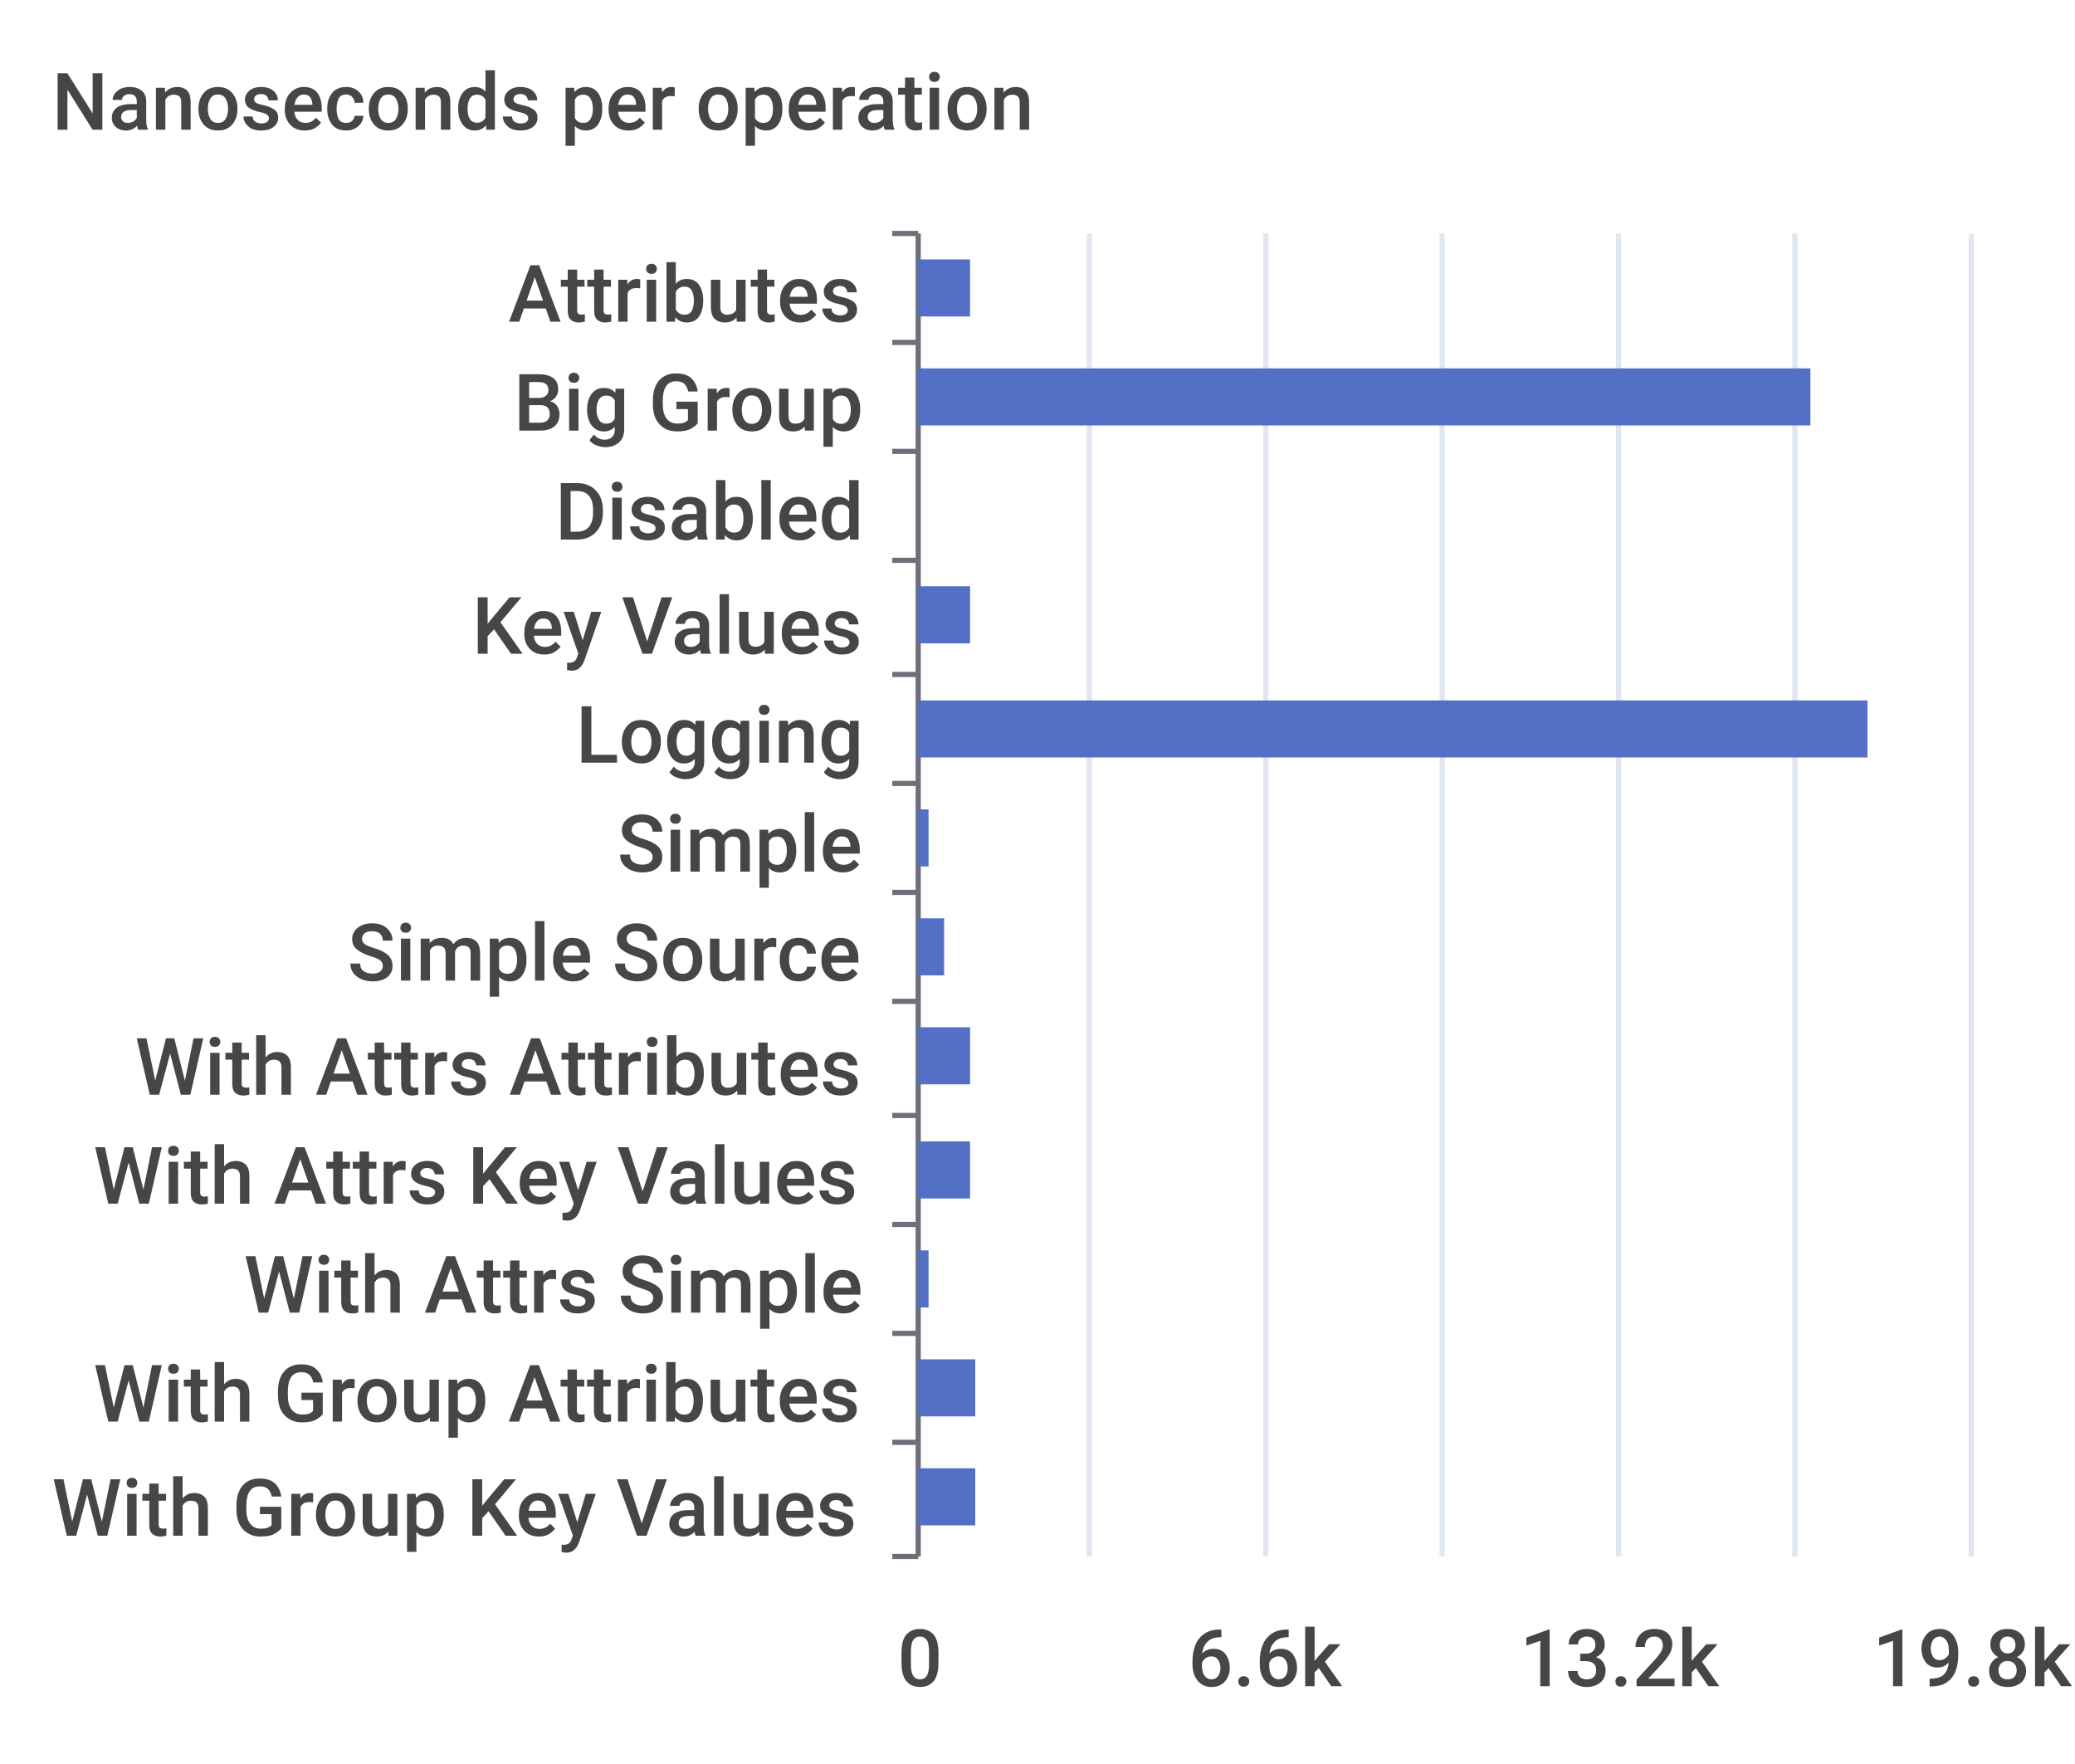
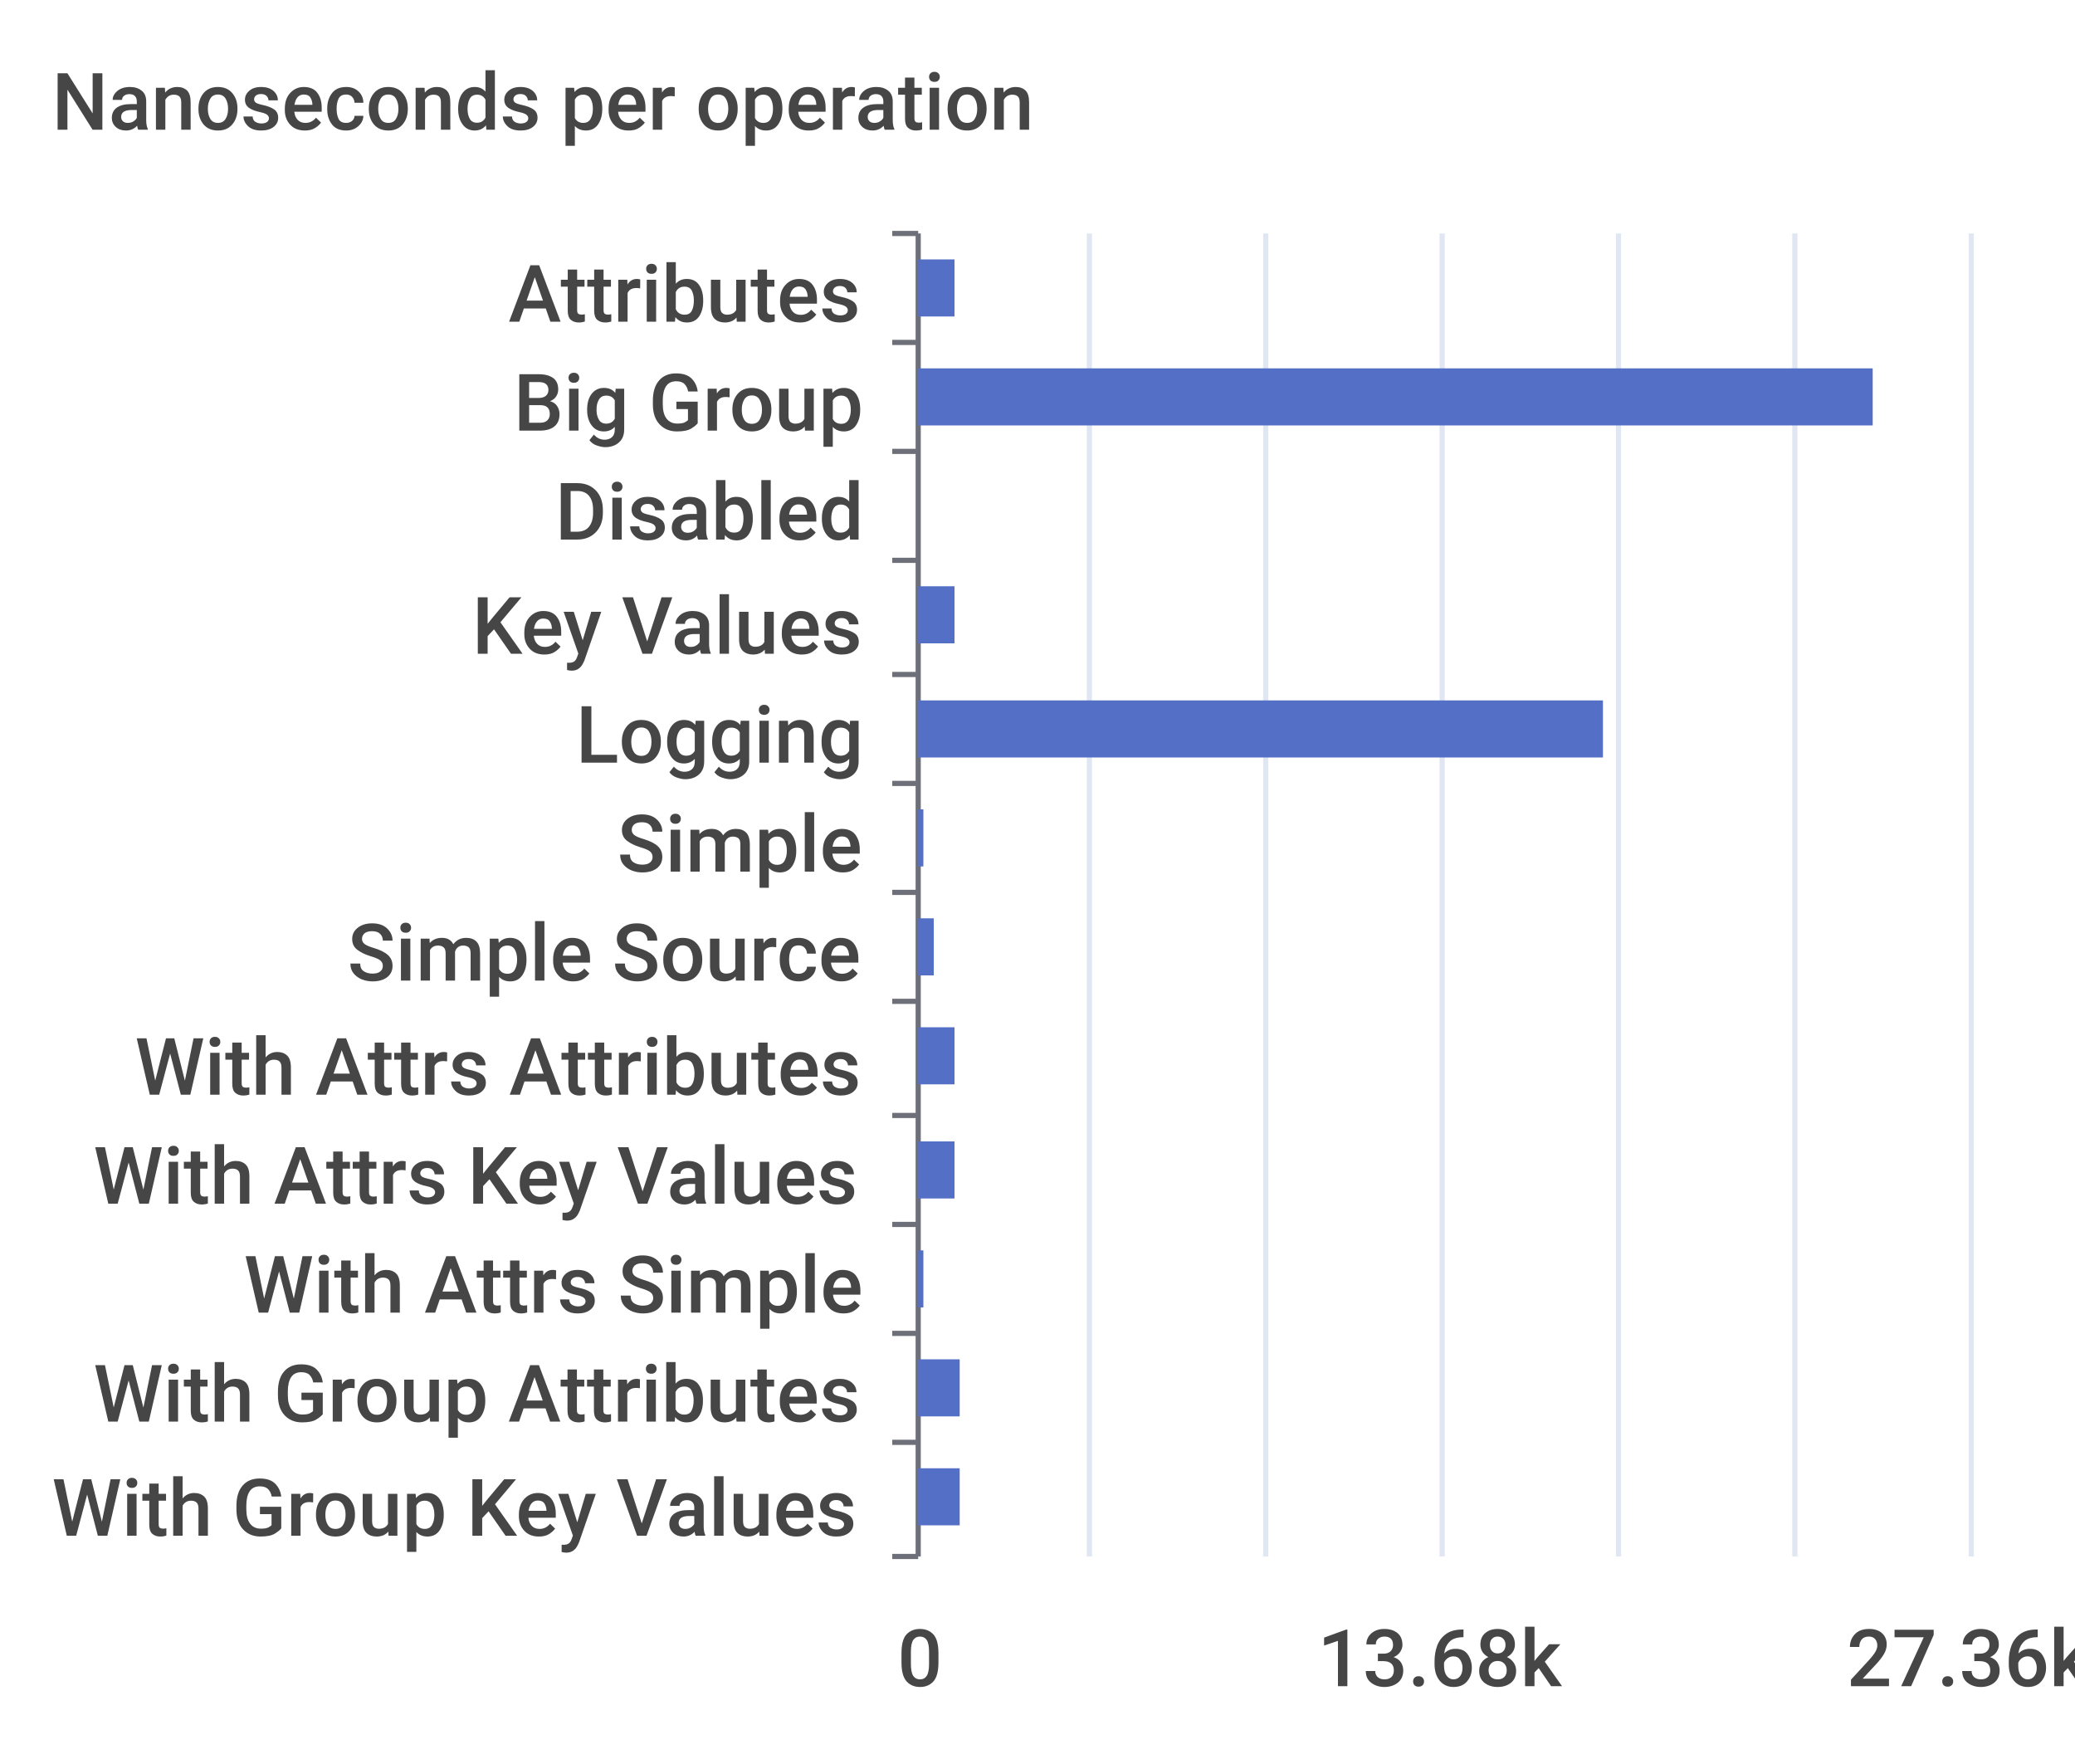
<svg xmlns="http://www.w3.org/2000/svg" width="400" height="340">\n<path d="M 0 0 L 400 0 L 400 340 L 0 340 L 0 0" style="stroke-width:0;stroke:none;fill:rgba(255,255,255,1.0)" />
  <text x="10" y="25" style="stroke-width:0;stroke:none;fill:rgba(70,70,70,1.0);font-size:15.3px;font-family:'Roboto Medium',sans-serif">Nanoseconds per operation</text>
  <path d="M 172 45 L 177 45" style="stroke-width:1;stroke:rgba(110,112,121,1.0);fill:none" />
  <path d="M 172 66 L 177 66" style="stroke-width:1;stroke:rgba(110,112,121,1.0);fill:none" />
  <path d="M 172 87 L 177 87" style="stroke-width:1;stroke:rgba(110,112,121,1.0);fill:none" />
  <path d="M 172 108 L 177 108" style="stroke-width:1;stroke:rgba(110,112,121,1.0);fill:none" />
  <path d="M 172 130 L 177 130" style="stroke-width:1;stroke:rgba(110,112,121,1.0);fill:none" />
  <path d="M 172 151 L 177 151" style="stroke-width:1;stroke:rgba(110,112,121,1.0);fill:none" />
  <path d="M 172 172 L 177 172" style="stroke-width:1;stroke:rgba(110,112,121,1.0);fill:none" />
  <path d="M 172 193 L 177 193" style="stroke-width:1;stroke:rgba(110,112,121,1.0);fill:none" />
  <path d="M 172 215 L 177 215" style="stroke-width:1;stroke:rgba(110,112,121,1.0);fill:none" />
  <path d="M 172 236 L 177 236" style="stroke-width:1;stroke:rgba(110,112,121,1.0);fill:none" />
  <path d="M 172 257 L 177 257" style="stroke-width:1;stroke:rgba(110,112,121,1.0);fill:none" />
  <path d="M 172 278 L 177 278" style="stroke-width:1;stroke:rgba(110,112,121,1.0);fill:none" />
  <path d="M 172 300 L 177 300" style="stroke-width:1;stroke:rgba(110,112,121,1.0);fill:none" />
  <path d="M 177 45 L 177 300" style="stroke-width:1;stroke:rgba(110,112,121,1.0);fill:none" />
  <text x="98" y="62" style="stroke-width:0;stroke:none;fill:rgba(70,70,70,1.0);font-size:15.3px;font-family:'Roboto Medium',sans-serif">Attributes</text>
  <text x="99" y="83" style="stroke-width:0;stroke:none;fill:rgba(70,70,70,1.0);font-size:15.3px;font-family:'Roboto Medium',sans-serif">Big Group</text>
  <text x="107" y="104" style="stroke-width:0;stroke:none;fill:rgba(70,70,70,1.0);font-size:15.3px;font-family:'Roboto Medium',sans-serif">Disabled</text>
  <text x="91" y="126" style="stroke-width:0;stroke:none;fill:rgba(70,70,70,1.0);font-size:15.3px;font-family:'Roboto Medium',sans-serif">Key Values</text>
  <text x="111" y="147" style="stroke-width:0;stroke:none;fill:rgba(70,70,70,1.0);font-size:15.3px;font-family:'Roboto Medium',sans-serif">Logging</text>
  <text x="119" y="168" style="stroke-width:0;stroke:none;fill:rgba(70,70,70,1.0);font-size:15.3px;font-family:'Roboto Medium',sans-serif">Simple</text>
  <text x="67" y="189" style="stroke-width:0;stroke:none;fill:rgba(70,70,70,1.0);font-size:15.3px;font-family:'Roboto Medium',sans-serif">Simple Source</text>
  <text x="26" y="211" style="stroke-width:0;stroke:none;fill:rgba(70,70,70,1.0);font-size:15.3px;font-family:'Roboto Medium',sans-serif">With Attrs Attributes</text>
  <text x="18" y="232" style="stroke-width:0;stroke:none;fill:rgba(70,70,70,1.0);font-size:15.3px;font-family:'Roboto Medium',sans-serif">With Attrs Key Values</text>
  <text x="47" y="253" style="stroke-width:0;stroke:none;fill:rgba(70,70,70,1.0);font-size:15.3px;font-family:'Roboto Medium',sans-serif">With Attrs Simple</text>
  <text x="18" y="274" style="stroke-width:0;stroke:none;fill:rgba(70,70,70,1.0);font-size:15.3px;font-family:'Roboto Medium',sans-serif">With Group Attributes</text>
  <text x="10" y="296" style="stroke-width:0;stroke:none;fill:rgba(70,70,70,1.0);font-size:15.3px;font-family:'Roboto Medium',sans-serif">With Group Key Values</text>
  <text x="173" y="325" style="stroke-width:0;stroke:none;fill:rgba(70,70,70,1.0);font-size:15.3px;font-family:'Roboto Medium',sans-serif">0</text>
-   <text x="229" y="325" style="stroke-width:0;stroke:none;fill:rgba(70,70,70,1.0);font-size:15.3px;font-family:'Roboto Medium',sans-serif">6.6k</text>
-   <text x="293" y="325" style="stroke-width:0;stroke:none;fill:rgba(70,70,70,1.0);font-size:15.3px;font-family:'Roboto Medium',sans-serif">13.2k</text>
-   <text x="361" y="325" style="stroke-width:0;stroke:none;fill:rgba(70,70,70,1.0);font-size:15.3px;font-family:'Roboto Medium',sans-serif">19.8k</text>
+   <text x="254" y="325" style="stroke-width:0;stroke:none;fill:rgba(70,70,70,1.0);font-size:15.3px;font-family:'Roboto Medium',sans-serif">13.68k</text>
+   <text x="356" y="325" style="stroke-width:0;stroke:none;fill:rgba(70,70,70,1.0);font-size:15.3px;font-family:'Roboto Medium',sans-serif">27.36k</text>
  <path d="M 210 45 L 210 300" style="stroke-width:1;stroke:rgba(224,230,242,1.0);fill:none" />
  <path d="M 244 45 L 244 300" style="stroke-width:1;stroke:rgba(224,230,242,1.0);fill:none" />
  <path d="M 278 45 L 278 300" style="stroke-width:1;stroke:rgba(224,230,242,1.0);fill:none" />
  <path d="M 312 45 L 312 300" style="stroke-width:1;stroke:rgba(224,230,242,1.0);fill:none" />
  <path d="M 346 45 L 346 300" style="stroke-width:1;stroke:rgba(224,230,242,1.0);fill:none" />
  <path d="M 380 45 L 380 300" style="stroke-width:1;stroke:rgba(224,230,242,1.0);fill:none" />
-   <path d="M 177 283 L 188 283 L 188 294 L 177 294 L 177 283" style="stroke-width:0;stroke:none;fill:rgba(84,112,198,1.0)" />
-   <path d="M 177 262 L 188 262 L 188 273 L 177 273 L 177 262" style="stroke-width:0;stroke:none;fill:rgba(84,112,198,1.0)" />
-   <path d="M 177 241 L 179 241 L 179 252 L 177 252 L 177 241" style="stroke-width:0;stroke:none;fill:rgba(84,112,198,1.0)" />
-   <path d="M 177 220 L 187 220 L 187 231 L 177 231 L 177 220" style="stroke-width:0;stroke:none;fill:rgba(84,112,198,1.0)" />
-   <path d="M 177 198 L 187 198 L 187 209 L 177 209 L 177 198" style="stroke-width:0;stroke:none;fill:rgba(84,112,198,1.0)" />
-   <path d="M 177 177 L 182 177 L 182 188 L 177 188 L 177 177" style="stroke-width:0;stroke:none;fill:rgba(84,112,198,1.0)" />
-   <path d="M 177 156 L 179 156 L 179 167 L 177 167 L 177 156" style="stroke-width:0;stroke:none;fill:rgba(84,112,198,1.0)" />
-   <path d="M 177 135 L 360 135 L 360 146 L 177 146 L 177 135" style="stroke-width:0;stroke:none;fill:rgba(84,112,198,1.0)" />
-   <path d="M 177 113 L 187 113 L 187 124 L 177 124 L 177 113" style="stroke-width:0;stroke:none;fill:rgba(84,112,198,1.0)" />
+   <path d="M 177 283 L 185 283 L 185 294 L 177 294 L 177 283" style="stroke-width:0;stroke:none;fill:rgba(84,112,198,1.0)" />
+   <path d="M 177 262 L 185 262 L 185 273 L 177 273 L 177 262" style="stroke-width:0;stroke:none;fill:rgba(84,112,198,1.0)" />
+   <path d="M 177 241 L 178 241 L 178 252 L 177 252 L 177 241" style="stroke-width:0;stroke:none;fill:rgba(84,112,198,1.0)" />
+   <path d="M 177 220 L 184 220 L 184 231 L 177 231 L 177 220" style="stroke-width:0;stroke:none;fill:rgba(84,112,198,1.0)" />
+   <path d="M 177 198 L 184 198 L 184 209 L 177 209 L 177 198" style="stroke-width:0;stroke:none;fill:rgba(84,112,198,1.0)" />
+   <path d="M 177 177 L 180 177 L 180 188 L 177 188 L 177 177" style="stroke-width:0;stroke:none;fill:rgba(84,112,198,1.0)" />
+   <path d="M 177 156 L 178 156 L 178 167 L 177 167 L 177 156" style="stroke-width:0;stroke:none;fill:rgba(84,112,198,1.0)" />
+   <path d="M 177 135 L 309 135 L 309 146 L 177 146 L 177 135" style="stroke-width:0;stroke:none;fill:rgba(84,112,198,1.0)" />
+   <path d="M 177 113 L 184 113 L 184 124 L 177 124 L 177 113" style="stroke-width:0;stroke:none;fill:rgba(84,112,198,1.0)" />
  <path d="M 177 92 L 177 92 L 177 103 L 177 103 L 177 92" style="stroke-width:0;stroke:none;fill:rgba(84,112,198,1.0)" />
-   <path d="M 177 71 L 349 71 L 349 82 L 177 82 L 177 71" style="stroke-width:0;stroke:none;fill:rgba(84,112,198,1.0)" />
-   <path d="M 177 50 L 187 50 L 187 61 L 177 61 L 177 50" style="stroke-width:0;stroke:none;fill:rgba(84,112,198,1.0)" />
+   <path d="M 177 71 L 361 71 L 361 82 L 177 82 L 177 71" style="stroke-width:0;stroke:none;fill:rgba(84,112,198,1.0)" />
+   <path d="M 177 50 L 184 50 L 184 61 L 177 61 L 177 50" style="stroke-width:0;stroke:none;fill:rgba(84,112,198,1.0)" />
</svg>
